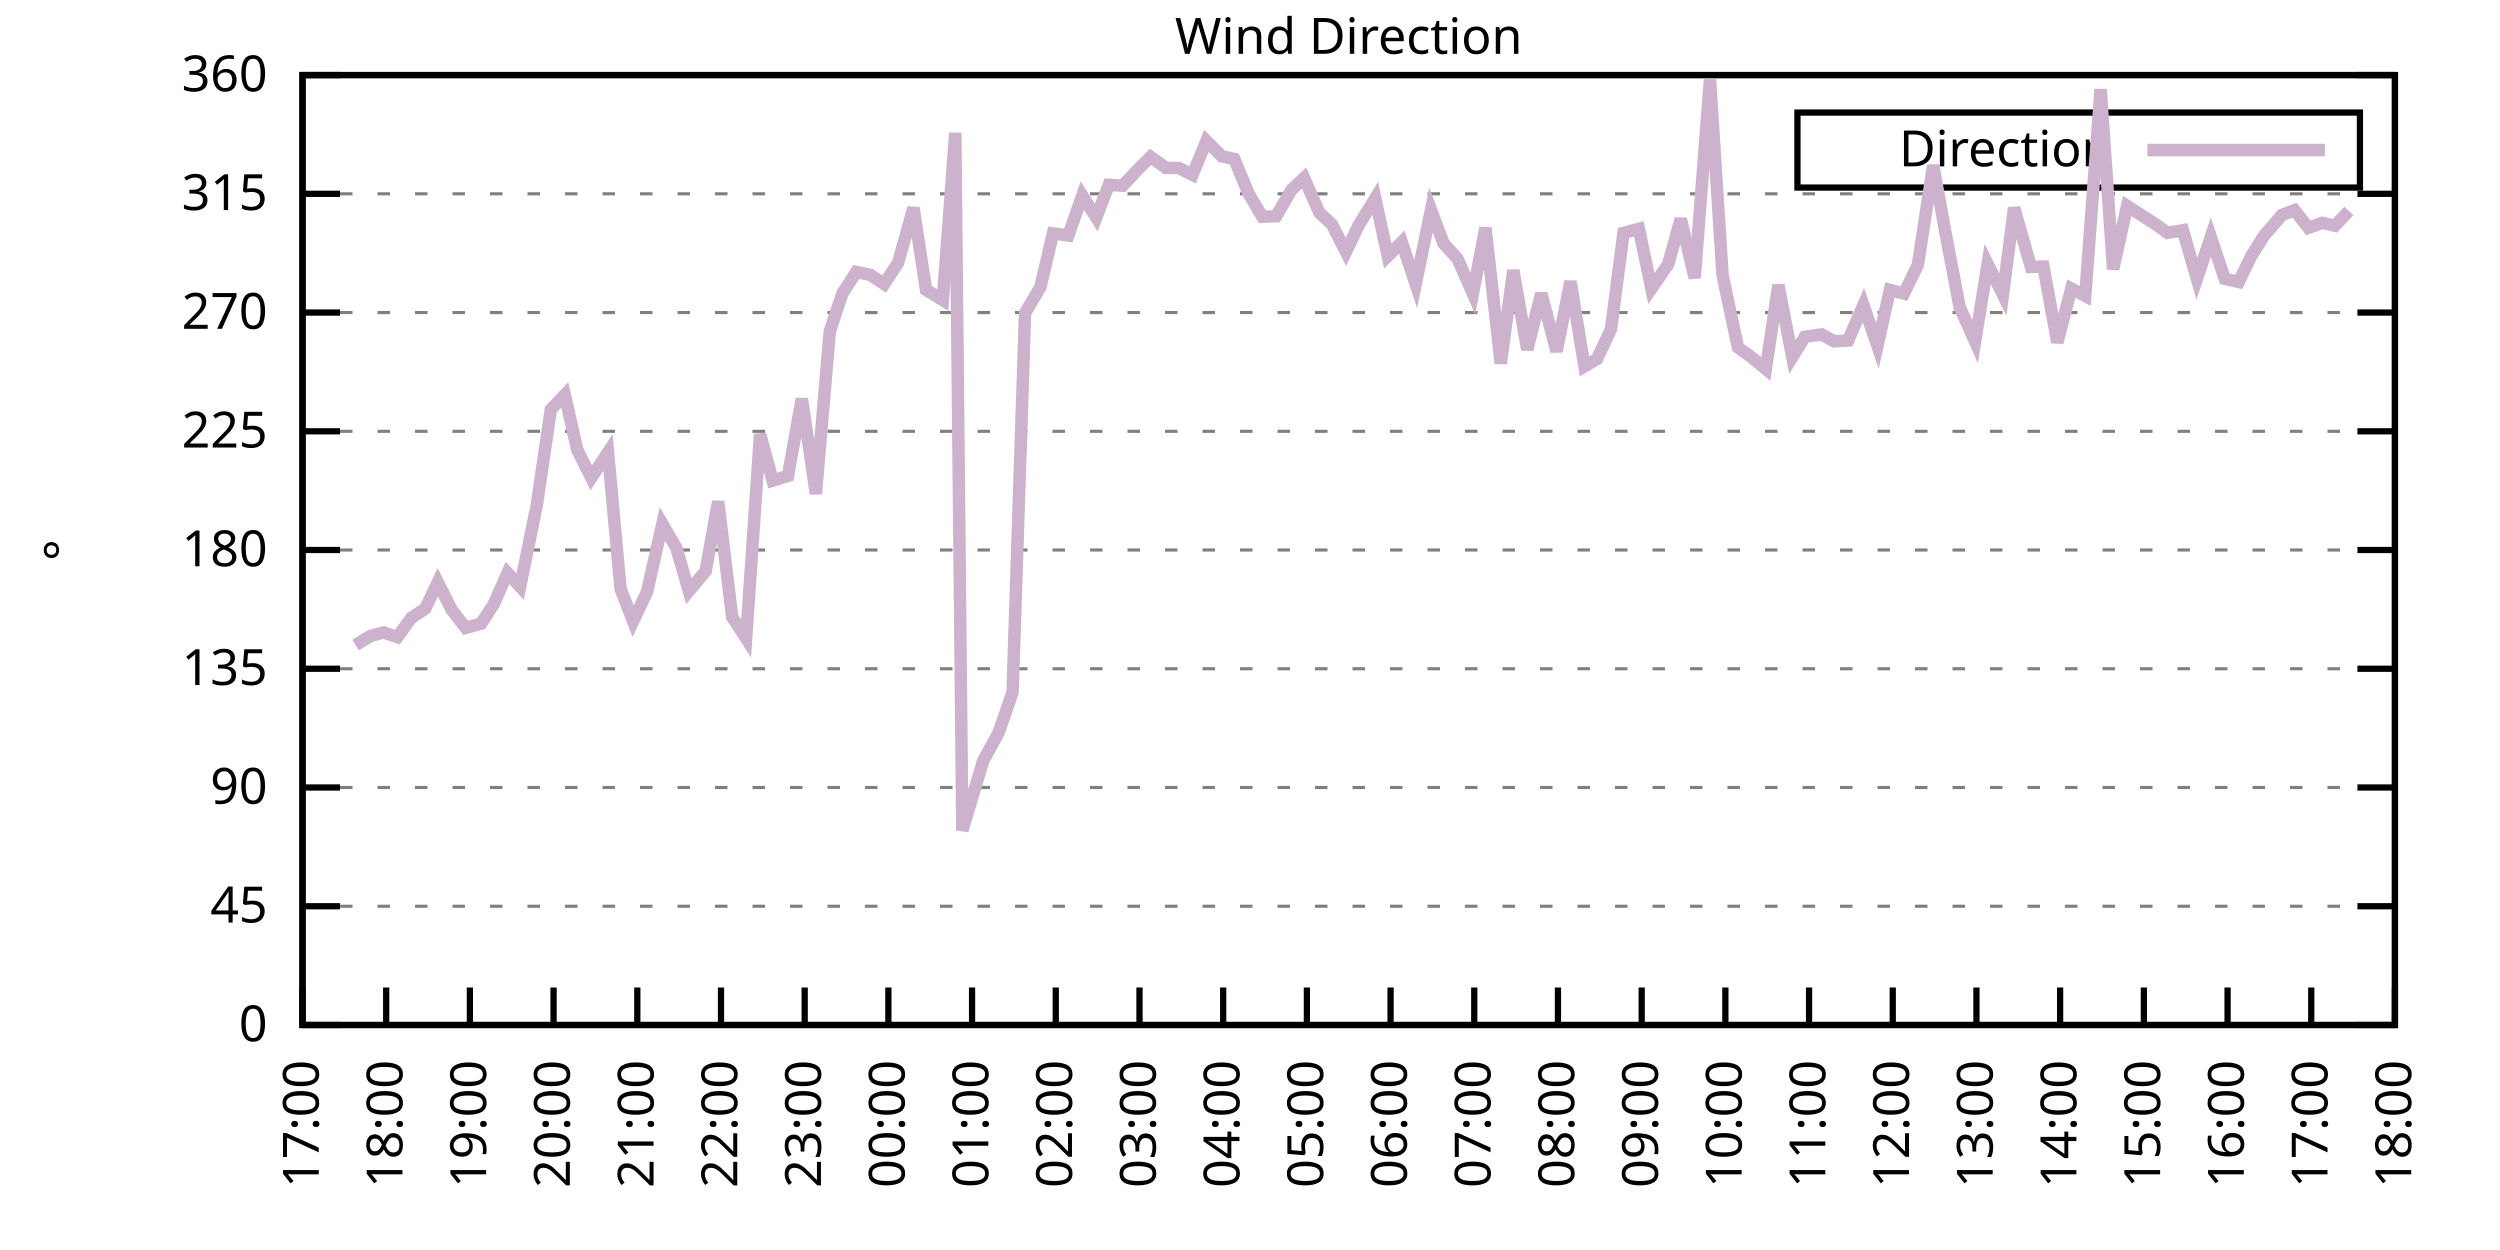
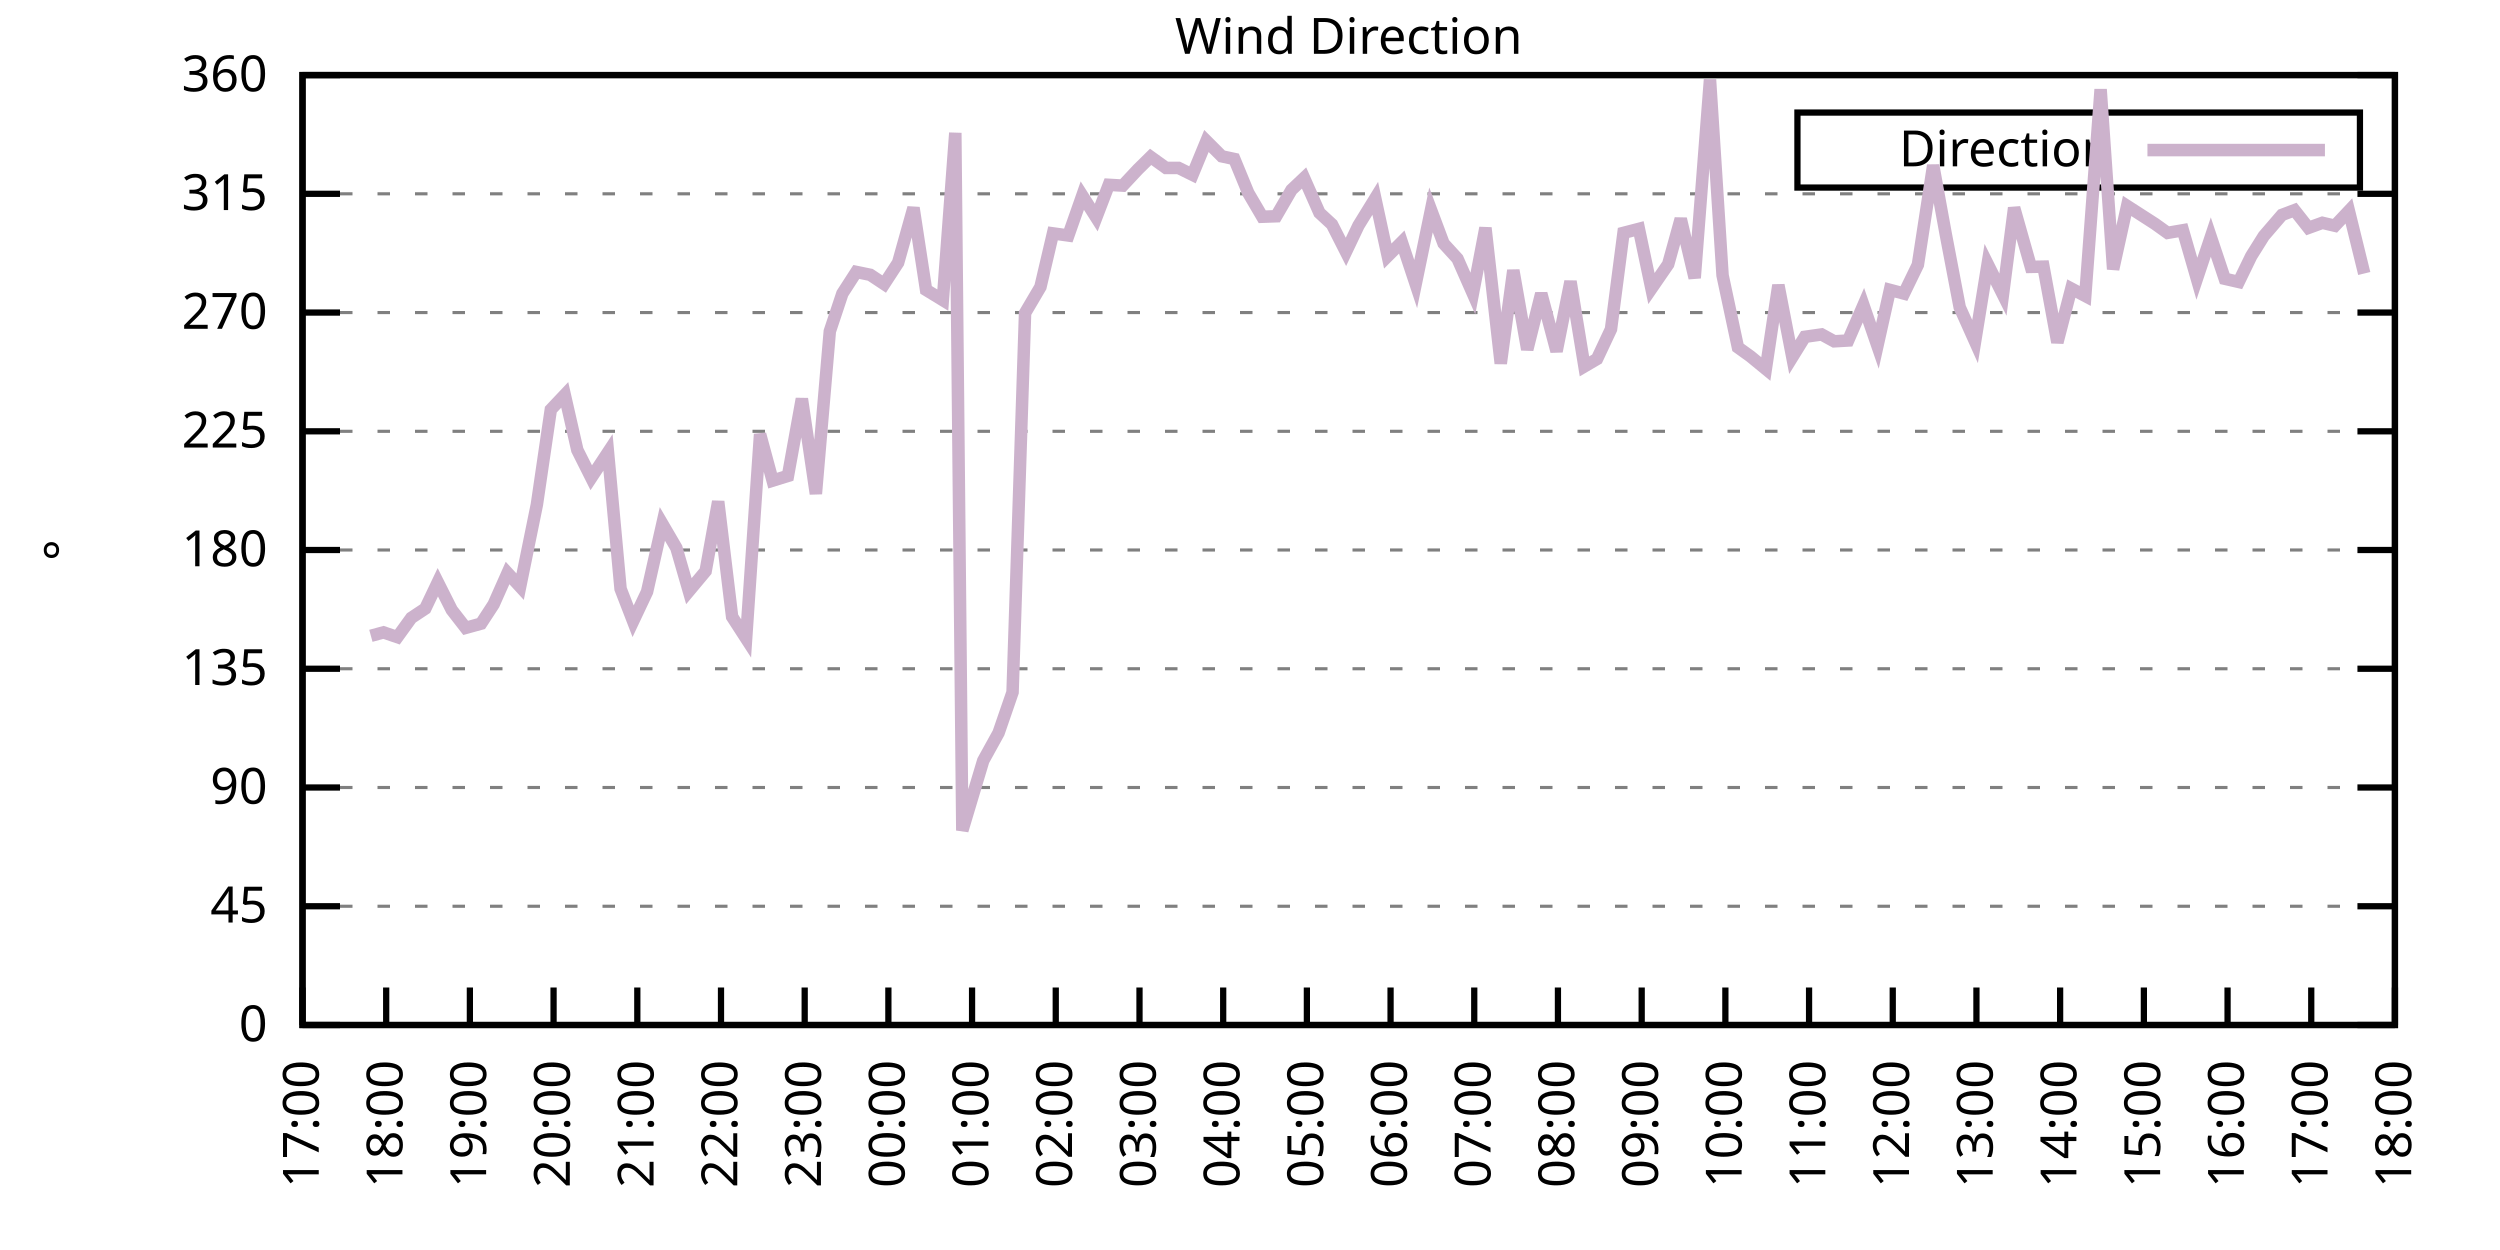
<svg xmlns="http://www.w3.org/2000/svg" xmlns:xlink="http://www.w3.org/1999/xlink" width="400" height="200" viewBox="0 0 400 200">
  <g id="gnuplot_canvas">
    <rect x="0" y="0" width="400" height="200" fill="none" />
    <defs>
      <circle id="gpDot" r="0.5" stroke-width="0.5" stroke="currentColor" />
      <path id="gpPt0" stroke-width="0.333" stroke="currentColor" d="M-1,0 h2 M0,-1 v2" />
      <path id="gpPt1" stroke-width="0.333" stroke="currentColor" d="M-1,-1 L1,1 M1,-1 L-1,1" />
      <path id="gpPt2" stroke-width="0.333" stroke="currentColor" d="M-1,0 L1,0 M0,-1 L0,1 M-1,-1 L1,1 M-1,1 L1,-1" />
      <rect id="gpPt3" stroke-width="0.333" stroke="currentColor" x="-1" y="-1" width="2" height="2" />
      <rect id="gpPt4" stroke-width="0.333" stroke="currentColor" fill="currentColor" x="-1" y="-1" width="2" height="2" />
      <circle id="gpPt5" stroke-width="0.333" stroke="currentColor" cx="0" cy="0" r="1" />
      <use xlink:href="#gpPt5" id="gpPt6" fill="currentColor" stroke="none" />
      <path id="gpPt7" stroke-width="0.333" stroke="currentColor" d="M0,-1.33 L-1.33,0.67 L1.33,0.67 z" />
      <use xlink:href="#gpPt7" id="gpPt8" fill="currentColor" stroke="none" />
      <use xlink:href="#gpPt7" id="gpPt9" stroke="currentColor" transform="rotate(180)" />
      <use xlink:href="#gpPt9" id="gpPt10" fill="currentColor" stroke="none" />
      <use xlink:href="#gpPt3" id="gpPt11" stroke="currentColor" transform="rotate(45)" />
      <use xlink:href="#gpPt11" id="gpPt12" fill="currentColor" stroke="none" />
      <path id="gpPt13" stroke-width="0.333" stroke="currentColor" d="M0,1.330 L1.265,0.411 L0.782,-1.067 L-0.782,-1.076 L-1.265,0.411 z" />
      <use xlink:href="#gpPt13" id="gpPt14" fill="currentColor" stroke="none" />
      <filter id="textbox" filterUnits="objectBoundingBox" x="0" y="0" height="1" width="1">
        <feFlood flood-color="white" flood-opacity="1" result="bgnd" />
        <feComposite in="SourceGraphic" in2="bgnd" operator="atop" />
      </filter>
      <filter id="greybox" filterUnits="objectBoundingBox" x="0" y="0" height="1" width="1">
        <feFlood flood-color="lightgrey" flood-opacity="1" result="grey" />
        <feComposite in="SourceGraphic" in2="grey" operator="atop" />
      </filter>
    </defs>
    <g fill="none" color="white" stroke="currentColor" stroke-width="1.00" stroke-linecap="butt" stroke-linejoin="miter">
</g>
    <g fill="none" color="black" stroke="currentColor" stroke-width="1.00" stroke-linecap="butt" stroke-linejoin="miter">
      <g stroke="none" shape-rendering="crispEdges">
        <polygon fill="rgb(255, 255, 255)" points="48.40,164.00 383.18,164.00 383.18,12.02 48.40,12.02 " />
      </g>
    </g>
    <g fill="none" color="black" stroke="currentColor" stroke-width="1.00" stroke-linecap="butt" stroke-linejoin="miter">
</g>
    <g fill="none" color="black" stroke="black" stroke-width="0.50" stroke-linecap="butt" stroke-linejoin="miter">
</g>
    <g fill="none" color="gray" stroke="currentColor" stroke-width="0.50" stroke-linecap="butt" stroke-linejoin="miter">
      <path stroke="gray" stroke-dasharray="2,4" class="gridline" d="M48.40,164.00 L383.19,164.00  " />
    </g>
    <g fill="none" color="gray" stroke="gray" stroke-width="1.00" stroke-linecap="butt" stroke-linejoin="miter">
</g>
    <g fill="none" color="black" stroke="currentColor" stroke-width="1.00" stroke-linecap="butt" stroke-linejoin="miter">
      <path stroke="black" d="M48.40,164.00 L54.40,164.00 M383.19,164.00 L377.19,164.00  " />
      <g transform="translate(42.80,166.60)" stroke="none" fill="black" font-family="Sans" font-size="8.00" text-anchor="end">
        <text>
          <tspan font-family="Sans"> 0</tspan>
        </text>
      </g>
    </g>
    <g fill="none" color="black" stroke="currentColor" stroke-width="1.00" stroke-linecap="butt" stroke-linejoin="miter">
</g>
    <g fill="none" color="black" stroke="black" stroke-width="0.50" stroke-linecap="butt" stroke-linejoin="miter">
</g>
    <g fill="none" color="gray" stroke="currentColor" stroke-width="0.50" stroke-linecap="butt" stroke-linejoin="miter">
      <path stroke="gray" stroke-dasharray="2,4" class="gridline" d="M48.40,145.00 L383.19,145.00  " />
    </g>
    <g fill="none" color="gray" stroke="gray" stroke-width="1.00" stroke-linecap="butt" stroke-linejoin="miter">
</g>
    <g fill="none" color="black" stroke="currentColor" stroke-width="1.00" stroke-linecap="butt" stroke-linejoin="miter">
      <path stroke="black" d="M48.40,145.00 L54.40,145.00 M383.19,145.00 L377.19,145.00  " />
      <g transform="translate(42.80,147.60)" stroke="none" fill="black" font-family="Sans" font-size="8.00" text-anchor="end">
        <text>
          <tspan font-family="Sans"> 45</tspan>
        </text>
      </g>
    </g>
    <g fill="none" color="black" stroke="currentColor" stroke-width="1.00" stroke-linecap="butt" stroke-linejoin="miter">
</g>
    <g fill="none" color="black" stroke="black" stroke-width="0.50" stroke-linecap="butt" stroke-linejoin="miter">
</g>
    <g fill="none" color="gray" stroke="currentColor" stroke-width="0.50" stroke-linecap="butt" stroke-linejoin="miter">
      <path stroke="gray" stroke-dasharray="2,4" class="gridline" d="M48.40,126.00 L383.19,126.00  " />
    </g>
    <g fill="none" color="gray" stroke="gray" stroke-width="1.00" stroke-linecap="butt" stroke-linejoin="miter">
</g>
    <g fill="none" color="black" stroke="currentColor" stroke-width="1.00" stroke-linecap="butt" stroke-linejoin="miter">
      <path stroke="black" d="M48.40,126.00 L54.40,126.00 M383.19,126.00 L377.19,126.00  " />
      <g transform="translate(42.80,128.60)" stroke="none" fill="black" font-family="Sans" font-size="8.00" text-anchor="end">
        <text>
          <tspan font-family="Sans"> 90</tspan>
        </text>
      </g>
    </g>
    <g fill="none" color="black" stroke="currentColor" stroke-width="1.00" stroke-linecap="butt" stroke-linejoin="miter">
</g>
    <g fill="none" color="black" stroke="black" stroke-width="0.50" stroke-linecap="butt" stroke-linejoin="miter">
</g>
    <g fill="none" color="gray" stroke="currentColor" stroke-width="0.50" stroke-linecap="butt" stroke-linejoin="miter">
      <path stroke="gray" stroke-dasharray="2,4" class="gridline" d="M48.40,107.00 L383.19,107.00  " />
    </g>
    <g fill="none" color="gray" stroke="gray" stroke-width="1.00" stroke-linecap="butt" stroke-linejoin="miter">
</g>
    <g fill="none" color="black" stroke="currentColor" stroke-width="1.00" stroke-linecap="butt" stroke-linejoin="miter">
      <path stroke="black" d="M48.40,107.00 L54.40,107.00 M383.19,107.00 L377.19,107.00  " />
      <g transform="translate(42.80,109.60)" stroke="none" fill="black" font-family="Sans" font-size="8.00" text-anchor="end">
        <text>
          <tspan font-family="Sans"> 135</tspan>
        </text>
      </g>
    </g>
    <g fill="none" color="black" stroke="currentColor" stroke-width="1.00" stroke-linecap="butt" stroke-linejoin="miter">
</g>
    <g fill="none" color="black" stroke="black" stroke-width="0.50" stroke-linecap="butt" stroke-linejoin="miter">
</g>
    <g fill="none" color="gray" stroke="currentColor" stroke-width="0.50" stroke-linecap="butt" stroke-linejoin="miter">
      <path stroke="gray" stroke-dasharray="2,4" class="gridline" d="M48.40,88.00 L383.19,88.00  " />
    </g>
    <g fill="none" color="gray" stroke="gray" stroke-width="1.00" stroke-linecap="butt" stroke-linejoin="miter">
</g>
    <g fill="none" color="black" stroke="currentColor" stroke-width="1.00" stroke-linecap="butt" stroke-linejoin="miter">
      <path stroke="black" d="M48.40,88.00 L54.40,88.00 M383.19,88.00 L377.19,88.00  " />
      <g transform="translate(42.80,90.60)" stroke="none" fill="black" font-family="Sans" font-size="8.00" text-anchor="end">
        <text>
          <tspan font-family="Sans"> 180</tspan>
        </text>
      </g>
    </g>
    <g fill="none" color="black" stroke="currentColor" stroke-width="1.00" stroke-linecap="butt" stroke-linejoin="miter">
</g>
    <g fill="none" color="black" stroke="black" stroke-width="0.50" stroke-linecap="butt" stroke-linejoin="miter">
</g>
    <g fill="none" color="gray" stroke="currentColor" stroke-width="0.50" stroke-linecap="butt" stroke-linejoin="miter">
      <path stroke="gray" stroke-dasharray="2,4" class="gridline" d="M48.40,69.01 L383.19,69.01  " />
    </g>
    <g fill="none" color="gray" stroke="gray" stroke-width="1.00" stroke-linecap="butt" stroke-linejoin="miter">
</g>
    <g fill="none" color="black" stroke="currentColor" stroke-width="1.00" stroke-linecap="butt" stroke-linejoin="miter">
      <path stroke="black" d="M48.40,69.01 L54.40,69.01 M383.19,69.01 L377.19,69.01  " />
      <g transform="translate(42.80,71.61)" stroke="none" fill="black" font-family="Sans" font-size="8.00" text-anchor="end">
        <text>
          <tspan font-family="Sans"> 225</tspan>
        </text>
      </g>
    </g>
    <g fill="none" color="black" stroke="currentColor" stroke-width="1.00" stroke-linecap="butt" stroke-linejoin="miter">
</g>
    <g fill="none" color="black" stroke="black" stroke-width="0.50" stroke-linecap="butt" stroke-linejoin="miter">
</g>
    <g fill="none" color="gray" stroke="currentColor" stroke-width="0.50" stroke-linecap="butt" stroke-linejoin="miter">
      <path stroke="gray" stroke-dasharray="2,4" class="gridline" d="M48.40,50.01 L383.19,50.01  " />
    </g>
    <g fill="none" color="gray" stroke="gray" stroke-width="1.00" stroke-linecap="butt" stroke-linejoin="miter">
</g>
    <g fill="none" color="black" stroke="currentColor" stroke-width="1.00" stroke-linecap="butt" stroke-linejoin="miter">
      <path stroke="black" d="M48.40,50.01 L54.40,50.01 M383.19,50.01 L377.19,50.01  " />
      <g transform="translate(42.80,52.61)" stroke="none" fill="black" font-family="Sans" font-size="8.00" text-anchor="end">
        <text>
          <tspan font-family="Sans"> 270</tspan>
        </text>
      </g>
    </g>
    <g fill="none" color="black" stroke="currentColor" stroke-width="1.00" stroke-linecap="butt" stroke-linejoin="miter">
</g>
    <g fill="none" color="black" stroke="black" stroke-width="0.50" stroke-linecap="butt" stroke-linejoin="miter">
</g>
    <g fill="none" color="gray" stroke="currentColor" stroke-width="0.50" stroke-linecap="butt" stroke-linejoin="miter">
      <path stroke="gray" stroke-dasharray="2,4" class="gridline" d="M48.40,31.01 L383.19,31.01  " />
    </g>
    <g fill="none" color="gray" stroke="gray" stroke-width="1.00" stroke-linecap="butt" stroke-linejoin="miter">
</g>
    <g fill="none" color="black" stroke="currentColor" stroke-width="1.00" stroke-linecap="butt" stroke-linejoin="miter">
      <path stroke="black" d="M48.40,31.01 L54.40,31.01 M383.19,31.01 L377.19,31.01  " />
      <g transform="translate(42.80,33.61)" stroke="none" fill="black" font-family="Sans" font-size="8.00" text-anchor="end">
        <text>
          <tspan font-family="Sans"> 315</tspan>
        </text>
      </g>
    </g>
    <g fill="none" color="black" stroke="currentColor" stroke-width="1.00" stroke-linecap="butt" stroke-linejoin="miter">
</g>
    <g fill="none" color="black" stroke="black" stroke-width="0.50" stroke-linecap="butt" stroke-linejoin="miter">
</g>
    <g fill="none" color="gray" stroke="currentColor" stroke-width="0.50" stroke-linecap="butt" stroke-linejoin="miter">
      <path stroke="gray" stroke-dasharray="2,4" class="gridline" d="M48.40,12.01 L383.19,12.01  " />
    </g>
    <g fill="none" color="gray" stroke="gray" stroke-width="1.00" stroke-linecap="butt" stroke-linejoin="miter">
</g>
    <g fill="none" color="black" stroke="currentColor" stroke-width="1.00" stroke-linecap="butt" stroke-linejoin="miter">
      <path stroke="black" d="M48.40,12.01 L54.40,12.01 M383.19,12.01 L377.19,12.01  " />
      <g transform="translate(42.80,14.61)" stroke="none" fill="black" font-family="Sans" font-size="8.00" text-anchor="end">
        <text>
          <tspan font-family="Sans"> 360</tspan>
        </text>
      </g>
    </g>
    <g fill="none" color="black" stroke="currentColor" stroke-width="1.00" stroke-linecap="butt" stroke-linejoin="miter">
      <path stroke="black" d="M48.40,164.00 L48.40,158.00  " />
      <g transform="translate(51.00,169.60) rotate(270.00)" stroke="none" fill="black" font-family="Sans" font-size="8.00" text-anchor="end">
        <text>
          <tspan font-family="Sans">17:00</tspan>
        </text>
      </g>
    </g>
    <g fill="none" color="black" stroke="currentColor" stroke-width="1.00" stroke-linecap="butt" stroke-linejoin="miter">
      <path stroke="black" d="M61.79,164.00 L61.79,158.00  " />
      <g transform="translate(64.39,169.60) rotate(270.00)" stroke="none" fill="black" font-family="Sans" font-size="8.00" text-anchor="end">
        <text>
          <tspan font-family="Sans">18:00</tspan>
        </text>
      </g>
    </g>
    <g fill="none" color="black" stroke="currentColor" stroke-width="1.00" stroke-linecap="butt" stroke-linejoin="miter">
      <path stroke="black" d="M75.18,164.00 L75.18,158.00  " />
      <g transform="translate(77.78,169.60) rotate(270.00)" stroke="none" fill="black" font-family="Sans" font-size="8.00" text-anchor="end">
        <text>
          <tspan font-family="Sans">19:00</tspan>
        </text>
      </g>
    </g>
    <g fill="none" color="black" stroke="currentColor" stroke-width="1.00" stroke-linecap="butt" stroke-linejoin="miter">
      <path stroke="black" d="M88.57,164.00 L88.57,158.00  " />
      <g transform="translate(91.17,169.60) rotate(270.00)" stroke="none" fill="black" font-family="Sans" font-size="8.00" text-anchor="end">
        <text>
          <tspan font-family="Sans">20:00</tspan>
        </text>
      </g>
    </g>
    <g fill="none" color="black" stroke="currentColor" stroke-width="1.00" stroke-linecap="butt" stroke-linejoin="miter">
      <path stroke="black" d="M101.97,164.00 L101.97,158.00  " />
      <g transform="translate(104.57,169.60) rotate(270.00)" stroke="none" fill="black" font-family="Sans" font-size="8.00" text-anchor="end">
        <text>
          <tspan font-family="Sans">21:00</tspan>
        </text>
      </g>
    </g>
    <g fill="none" color="black" stroke="currentColor" stroke-width="1.00" stroke-linecap="butt" stroke-linejoin="miter">
      <path stroke="black" d="M115.36,164.00 L115.36,158.00  " />
      <g transform="translate(117.96,169.60) rotate(270.00)" stroke="none" fill="black" font-family="Sans" font-size="8.00" text-anchor="end">
        <text>
          <tspan font-family="Sans">22:00</tspan>
        </text>
      </g>
    </g>
    <g fill="none" color="black" stroke="currentColor" stroke-width="1.00" stroke-linecap="butt" stroke-linejoin="miter">
      <path stroke="black" d="M128.75,164.00 L128.75,158.00  " />
      <g transform="translate(131.35,169.60) rotate(270.00)" stroke="none" fill="black" font-family="Sans" font-size="8.00" text-anchor="end">
        <text>
          <tspan font-family="Sans">23:00</tspan>
        </text>
      </g>
    </g>
    <g fill="none" color="black" stroke="currentColor" stroke-width="1.00" stroke-linecap="butt" stroke-linejoin="miter">
      <path stroke="black" d="M142.14,164.00 L142.14,158.00  " />
      <g transform="translate(144.74,169.60) rotate(270.00)" stroke="none" fill="black" font-family="Sans" font-size="8.00" text-anchor="end">
        <text>
          <tspan font-family="Sans">00:00</tspan>
        </text>
      </g>
    </g>
    <g fill="none" color="black" stroke="currentColor" stroke-width="1.00" stroke-linecap="butt" stroke-linejoin="miter">
      <path stroke="black" d="M155.53,164.00 L155.53,158.00  " />
      <g transform="translate(158.13,169.60) rotate(270.00)" stroke="none" fill="black" font-family="Sans" font-size="8.00" text-anchor="end">
        <text>
          <tspan font-family="Sans">01:00</tspan>
        </text>
      </g>
    </g>
    <g fill="none" color="black" stroke="currentColor" stroke-width="1.00" stroke-linecap="butt" stroke-linejoin="miter">
      <path stroke="black" d="M168.92,164.00 L168.92,158.00  " />
      <g transform="translate(171.52,169.60) rotate(270.00)" stroke="none" fill="black" font-family="Sans" font-size="8.00" text-anchor="end">
        <text>
          <tspan font-family="Sans">02:00</tspan>
        </text>
      </g>
    </g>
    <g fill="none" color="black" stroke="currentColor" stroke-width="1.00" stroke-linecap="butt" stroke-linejoin="miter">
      <path stroke="black" d="M182.32,164.00 L182.32,158.00  " />
      <g transform="translate(184.92,169.60) rotate(270.00)" stroke="none" fill="black" font-family="Sans" font-size="8.00" text-anchor="end">
        <text>
          <tspan font-family="Sans">03:00</tspan>
        </text>
      </g>
    </g>
    <g fill="none" color="black" stroke="currentColor" stroke-width="1.00" stroke-linecap="butt" stroke-linejoin="miter">
      <path stroke="black" d="M195.71,164.00 L195.71,158.00  " />
      <g transform="translate(198.31,169.60) rotate(270.00)" stroke="none" fill="black" font-family="Sans" font-size="8.00" text-anchor="end">
        <text>
          <tspan font-family="Sans">04:00</tspan>
        </text>
      </g>
    </g>
    <g fill="none" color="black" stroke="currentColor" stroke-width="1.00" stroke-linecap="butt" stroke-linejoin="miter">
      <path stroke="black" d="M209.10,164.00 L209.10,158.00  " />
      <g transform="translate(211.70,169.60) rotate(270.00)" stroke="none" fill="black" font-family="Sans" font-size="8.00" text-anchor="end">
        <text>
          <tspan font-family="Sans">05:00</tspan>
        </text>
      </g>
    </g>
    <g fill="none" color="black" stroke="currentColor" stroke-width="1.00" stroke-linecap="butt" stroke-linejoin="miter">
      <path stroke="black" d="M222.49,164.00 L222.49,158.00  " />
      <g transform="translate(225.09,169.60) rotate(270.00)" stroke="none" fill="black" font-family="Sans" font-size="8.00" text-anchor="end">
        <text>
          <tspan font-family="Sans">06:00</tspan>
        </text>
      </g>
    </g>
    <g fill="none" color="black" stroke="currentColor" stroke-width="1.00" stroke-linecap="butt" stroke-linejoin="miter">
      <path stroke="black" d="M235.88,164.00 L235.88,158.00  " />
      <g transform="translate(238.48,169.60) rotate(270.00)" stroke="none" fill="black" font-family="Sans" font-size="8.00" text-anchor="end">
        <text>
          <tspan font-family="Sans">07:00</tspan>
        </text>
      </g>
    </g>
    <g fill="none" color="black" stroke="currentColor" stroke-width="1.00" stroke-linecap="butt" stroke-linejoin="miter">
      <path stroke="black" d="M249.27,164.00 L249.27,158.00  " />
      <g transform="translate(251.87,169.60) rotate(270.00)" stroke="none" fill="black" font-family="Sans" font-size="8.00" text-anchor="end">
        <text>
          <tspan font-family="Sans">08:00</tspan>
        </text>
      </g>
    </g>
    <g fill="none" color="black" stroke="currentColor" stroke-width="1.00" stroke-linecap="butt" stroke-linejoin="miter">
      <path stroke="black" d="M262.67,164.00 L262.67,158.00  " />
      <g transform="translate(265.27,169.60) rotate(270.00)" stroke="none" fill="black" font-family="Sans" font-size="8.00" text-anchor="end">
        <text>
          <tspan font-family="Sans">09:00</tspan>
        </text>
      </g>
    </g>
    <g fill="none" color="black" stroke="currentColor" stroke-width="1.00" stroke-linecap="butt" stroke-linejoin="miter">
      <path stroke="black" d="M276.06,164.00 L276.06,158.00  " />
      <g transform="translate(278.66,169.60) rotate(270.00)" stroke="none" fill="black" font-family="Sans" font-size="8.00" text-anchor="end">
        <text>
          <tspan font-family="Sans">10:00</tspan>
        </text>
      </g>
    </g>
    <g fill="none" color="black" stroke="currentColor" stroke-width="1.00" stroke-linecap="butt" stroke-linejoin="miter">
      <path stroke="black" d="M289.45,164.00 L289.45,158.00  " />
      <g transform="translate(292.05,169.60) rotate(270.00)" stroke="none" fill="black" font-family="Sans" font-size="8.00" text-anchor="end">
        <text>
          <tspan font-family="Sans">11:00</tspan>
        </text>
      </g>
    </g>
    <g fill="none" color="black" stroke="currentColor" stroke-width="1.00" stroke-linecap="butt" stroke-linejoin="miter">
      <path stroke="black" d="M302.84,164.00 L302.84,158.00  " />
      <g transform="translate(305.44,169.60) rotate(270.00)" stroke="none" fill="black" font-family="Sans" font-size="8.00" text-anchor="end">
        <text>
          <tspan font-family="Sans">12:00</tspan>
        </text>
      </g>
    </g>
    <g fill="none" color="black" stroke="currentColor" stroke-width="1.00" stroke-linecap="butt" stroke-linejoin="miter">
      <path stroke="black" d="M316.23,164.00 L316.23,158.00  " />
      <g transform="translate(318.83,169.60) rotate(270.00)" stroke="none" fill="black" font-family="Sans" font-size="8.00" text-anchor="end">
        <text>
          <tspan font-family="Sans">13:00</tspan>
        </text>
      </g>
    </g>
    <g fill="none" color="black" stroke="currentColor" stroke-width="1.00" stroke-linecap="butt" stroke-linejoin="miter">
      <path stroke="black" d="M329.62,164.00 L329.62,158.00  " />
      <g transform="translate(332.22,169.60) rotate(270.00)" stroke="none" fill="black" font-family="Sans" font-size="8.00" text-anchor="end">
        <text>
          <tspan font-family="Sans">14:00</tspan>
        </text>
      </g>
    </g>
    <g fill="none" color="black" stroke="currentColor" stroke-width="1.00" stroke-linecap="butt" stroke-linejoin="miter">
      <path stroke="black" d="M343.02,164.00 L343.02,158.00  " />
      <g transform="translate(345.62,169.60) rotate(270.00)" stroke="none" fill="black" font-family="Sans" font-size="8.00" text-anchor="end">
        <text>
          <tspan font-family="Sans">15:00</tspan>
        </text>
      </g>
    </g>
    <g fill="none" color="black" stroke="currentColor" stroke-width="1.00" stroke-linecap="butt" stroke-linejoin="miter">
      <path stroke="black" d="M356.41,164.00 L356.41,158.00  " />
      <g transform="translate(359.01,169.60) rotate(270.00)" stroke="none" fill="black" font-family="Sans" font-size="8.00" text-anchor="end">
        <text>
          <tspan font-family="Sans">16:00</tspan>
        </text>
      </g>
    </g>
    <g fill="none" color="black" stroke="currentColor" stroke-width="1.00" stroke-linecap="butt" stroke-linejoin="miter">
      <path stroke="black" d="M369.80,164.00 L369.80,158.00  " />
      <g transform="translate(372.40,169.60) rotate(270.00)" stroke="none" fill="black" font-family="Sans" font-size="8.00" text-anchor="end">
        <text>
          <tspan font-family="Sans">17:00</tspan>
        </text>
      </g>
    </g>
    <g fill="none" color="black" stroke="currentColor" stroke-width="1.00" stroke-linecap="butt" stroke-linejoin="miter">
      <path stroke="black" d="M383.19,164.00 L383.19,158.00  " />
      <g transform="translate(385.79,169.60) rotate(270.00)" stroke="none" fill="black" font-family="Sans" font-size="8.00" text-anchor="end">
        <text>
          <tspan font-family="Sans">18:00</tspan>
        </text>
      </g>
    </g>
    <g fill="none" color="black" stroke="currentColor" stroke-width="1.00" stroke-linecap="butt" stroke-linejoin="miter">
</g>
    <g fill="none" color="black" stroke="currentColor" stroke-width="1.00" stroke-linecap="butt" stroke-linejoin="miter">
      <path stroke="black" d="M48.40,12.01 L48.40,164.00 L383.19,164.00 L383.19,12.01 L48.40,12.01 Z  " />
    </g>
    <g fill="none" color="black" stroke="currentColor" stroke-width="1.00" stroke-linecap="butt" stroke-linejoin="miter">
</g>
    <g fill="none" color="black" stroke="currentColor" stroke-width="1.00" stroke-linecap="butt" stroke-linejoin="miter">
      <path stroke="black" d="M287.59,30.01 L287.59,18.01 L377.59,18.01 L377.59,30.01 L287.59,30.01 Z  " />
    </g>
    <g id="Wind_direction_plot_1">
      <g fill="none" color="white" stroke="black" stroke-width="2.00" stroke-linecap="butt" stroke-linejoin="miter">
</g>
      <g fill="none" color="black" stroke="currentColor" stroke-width="2.00" stroke-linecap="butt" stroke-linejoin="miter">
        <g transform="translate(337.99,26.61)" stroke="none" fill="black" font-family="Sans" font-size="8.00" text-anchor="end">
          <text>
            <tspan font-family="Sans">Direction</tspan>
          </text>
        </g>
      </g>
      <g fill="none" color="black" stroke="currentColor" stroke-width="2.00" stroke-linecap="butt" stroke-linejoin="miter">
-         <path stroke="rgb(204, 178, 204)" d="M343.59,24.01 L371.99,24.01 M56.88,103.20 L59.34,101.73 L61.35,101.18 L63.58,101.94 L65.81,98.86 L68.04,97.38   L70.05,93.16 L72.28,97.59 L74.51,100.46 L76.97,99.78 L78.98,96.70 L81.21,91.68 L83.22,93.87 L85.90,80.74   L88.13,65.54 L90.36,63.18 L92.37,72.00 L94.60,76.44 L97.28,72.38 L99.29,94.21 L101.30,99.40 L103.53,94.68   L105.98,83.83 L108.22,87.67 L110.22,94.59 L112.90,91.38 L114.91,80.24 L117.14,98.69 L119.38,102.15 L121.61,69.47   L123.62,76.90 L126.07,76.14 L128.30,63.81 L130.54,79.01 L132.77,53.01 L134.78,46.97 L137.01,43.51 L139.24,43.97   L141.47,45.45 L143.70,42.03 L146.16,33.25 L148.17,46.38 L150.85,48.02 L152.85,21.26 L153.97,132.88 L157.32,121.70   L159.77,117.26 L162.01,110.76 L164.01,50.09 L166.47,45.91 L168.48,37.34 L170.93,37.68 L173.17,31.30 L175.40,34.81   L177.41,29.57 L179.64,29.70 L182.09,27.08 L184.10,25.10 L186.56,26.87 L188.57,26.87 L190.80,27.97 L193.03,22.56   L195.48,25.01 L197.49,25.44 L199.73,30.88 L201.96,34.68 L204.19,34.60 L206.64,30.38 L208.65,28.48 L211.11,34.05   L213.12,35.91 L215.35,40.30 L217.36,36.08 L220.04,31.73 L222.04,40.97 L224.28,38.73 L226.51,45.45 L228.96,33.58   L230.97,38.95 L233.20,41.39 L235.66,46.97 L237.67,36.46 L240.12,58.16 L242.13,43.25 L244.36,55.92 L246.60,46.97   L249.05,56.21 L251.28,45.03 L253.51,58.62 L255.52,57.44 L257.76,52.67 L259.76,37.26 L262.22,36.62 L264.23,46.17   L266.91,42.28 L268.92,35.02 L271.15,44.48 L273.60,12.73 L275.61,44.05 L278.07,55.58 L280.07,57.02 L282.53,59.04   L284.54,45.62 L286.77,57.14 L288.78,53.89 L291.46,53.51 L293.47,54.61 L295.70,54.48 L298.15,48.83 L300.39,55.33   L302.39,46.38 L304.63,46.97 L306.86,42.37 L309.31,26.45 L311.32,37.47 L313.55,49.16 L316.01,54.65 L318.02,42.24   L320.47,47.14 L322.26,33.25 L324.94,42.70 L326.95,42.66 L329.18,54.78 L331.41,46.17 L333.64,47.35 L336.10,14.29   L338.10,43.08 L340.34,32.95 L344.80,35.82 L346.81,37.26 L349.26,36.84 L351.50,44.60 L353.73,37.93 L355.96,44.60   L358.19,45.11 L360.20,40.97 L362.21,37.76 L365.11,34.39 L367.12,33.63 L369.35,36.46 L371.58,35.65 L373.59,36.12   L375.82,33.75  " />
+         <path stroke="rgb(204, 178, 204)" d="M343.59,24.01 L371.99,24.01 M59.34,101.73 L61.35,101.18 L63.58,101.94 L65.81,98.86 L68.04,97.38 L70.05,93.16   L72.28,97.59 L74.51,100.46 L76.97,99.78 L78.98,96.70 L81.21,91.68 L83.22,93.87 L85.90,80.74 L88.13,65.54   L90.36,63.18 L92.37,72.00 L94.60,76.44 L97.28,72.38 L99.29,94.21 L101.30,99.40 L103.53,94.68 L105.98,83.83   L108.22,87.67 L110.22,94.59 L112.90,91.38 L114.91,80.24 L117.14,98.69 L119.38,102.15 L121.61,69.47 L123.62,76.90   L126.07,76.14 L128.30,63.81 L130.54,79.01 L132.77,53.01 L134.78,46.97 L137.01,43.51 L139.24,43.97 L141.47,45.45   L143.70,42.03 L146.16,33.25 L148.17,46.38 L150.85,48.02 L152.85,21.26 L153.97,132.88 L157.32,121.70 L159.77,117.26   L162.01,110.76 L164.01,50.09 L166.47,45.91 L168.48,37.34 L170.93,37.68 L173.17,31.30 L175.40,34.81 L177.41,29.57   L179.64,29.70 L182.09,27.08 L184.10,25.10 L186.56,26.87 L188.57,26.87 L190.80,27.97 L193.03,22.56 L195.48,25.01   L197.49,25.44 L199.73,30.88 L201.96,34.68 L204.19,34.60 L206.64,30.38 L208.65,28.48 L211.11,34.05 L213.12,35.91   L215.35,40.30 L217.36,36.08 L220.04,31.73 L222.04,40.97 L224.28,38.73 L226.51,45.45 L228.96,33.58 L230.97,38.95   L233.20,41.39 L235.66,46.97 L237.67,36.46 L240.12,58.16 L242.13,43.25 L244.36,55.92 L246.60,46.97 L249.05,56.21   L251.28,45.03 L253.51,58.62 L255.52,57.44 L257.76,52.67 L259.76,37.26 L262.22,36.62 L264.23,46.17 L266.91,42.28   L268.92,35.02 L271.15,44.48 L273.60,12.73 L275.61,44.05 L278.07,55.58 L280.07,57.02 L282.53,59.04 L284.54,45.62   L286.77,57.14 L288.78,53.89 L291.46,53.51 L293.47,54.61 L295.70,54.48 L298.15,48.83 L300.39,55.33 L302.39,46.38   L304.63,46.97 L306.86,42.37 L309.31,26.45 L311.32,37.47 L313.55,49.16 L316.01,54.65 L318.02,42.24 L320.47,47.14   L322.26,33.25 L324.94,42.70 L326.95,42.66 L329.18,54.78 L331.41,46.17 L333.64,47.35 L336.10,14.29 L338.10,43.08   L340.34,32.95 L344.80,35.82 L346.81,37.26 L349.26,36.84 L351.50,44.60 L353.73,37.93 L355.96,44.60 L358.19,45.11   L360.20,40.97 L362.21,37.76 L365.11,34.39 L367.12,33.63 L369.35,36.46 L371.58,35.65 L373.59,36.12 L375.82,33.75   L378.28,43.76  " />
      </g>
    </g>
    <g fill="none" color="black" stroke="currentColor" stroke-width="2.00" stroke-linecap="butt" stroke-linejoin="miter">
</g>
    <g fill="none" color="black" stroke="black" stroke-width="1.00" stroke-linecap="butt" stroke-linejoin="miter">
</g>
    <g fill="none" color="black" stroke="currentColor" stroke-width="1.00" stroke-linecap="butt" stroke-linejoin="miter">
      <path stroke="black" d="M48.40,12.01 L48.40,164.00 L383.19,164.00 L383.19,12.01 L48.40,12.01 Z  " />
      <g transform="translate(12.80,88.01) rotate(270.00)" stroke="none" fill="black" font-family="Sans" font-size="8.00" text-anchor="middle">
        <text>
          <tspan font-family="Sans">°</tspan>
        </text>
      </g>
    </g>
    <g fill="none" color="black" stroke="currentColor" stroke-width="1.00" stroke-linecap="butt" stroke-linejoin="miter">
</g>
    <g fill="none" color="black" stroke="currentColor" stroke-width="1.00" stroke-linecap="butt" stroke-linejoin="miter">
      <g transform="translate(215.79,8.61)" stroke="none" fill="black" font-family="Sans" font-size="8.00" text-anchor="middle">
        <text>
          <tspan font-family="Sans">Wind Direction</tspan>
        </text>
      </g>
    </g>
    <g fill="none" color="black" stroke="currentColor" stroke-width="1.00" stroke-linecap="butt" stroke-linejoin="miter">
</g>
  </g>
</svg>
